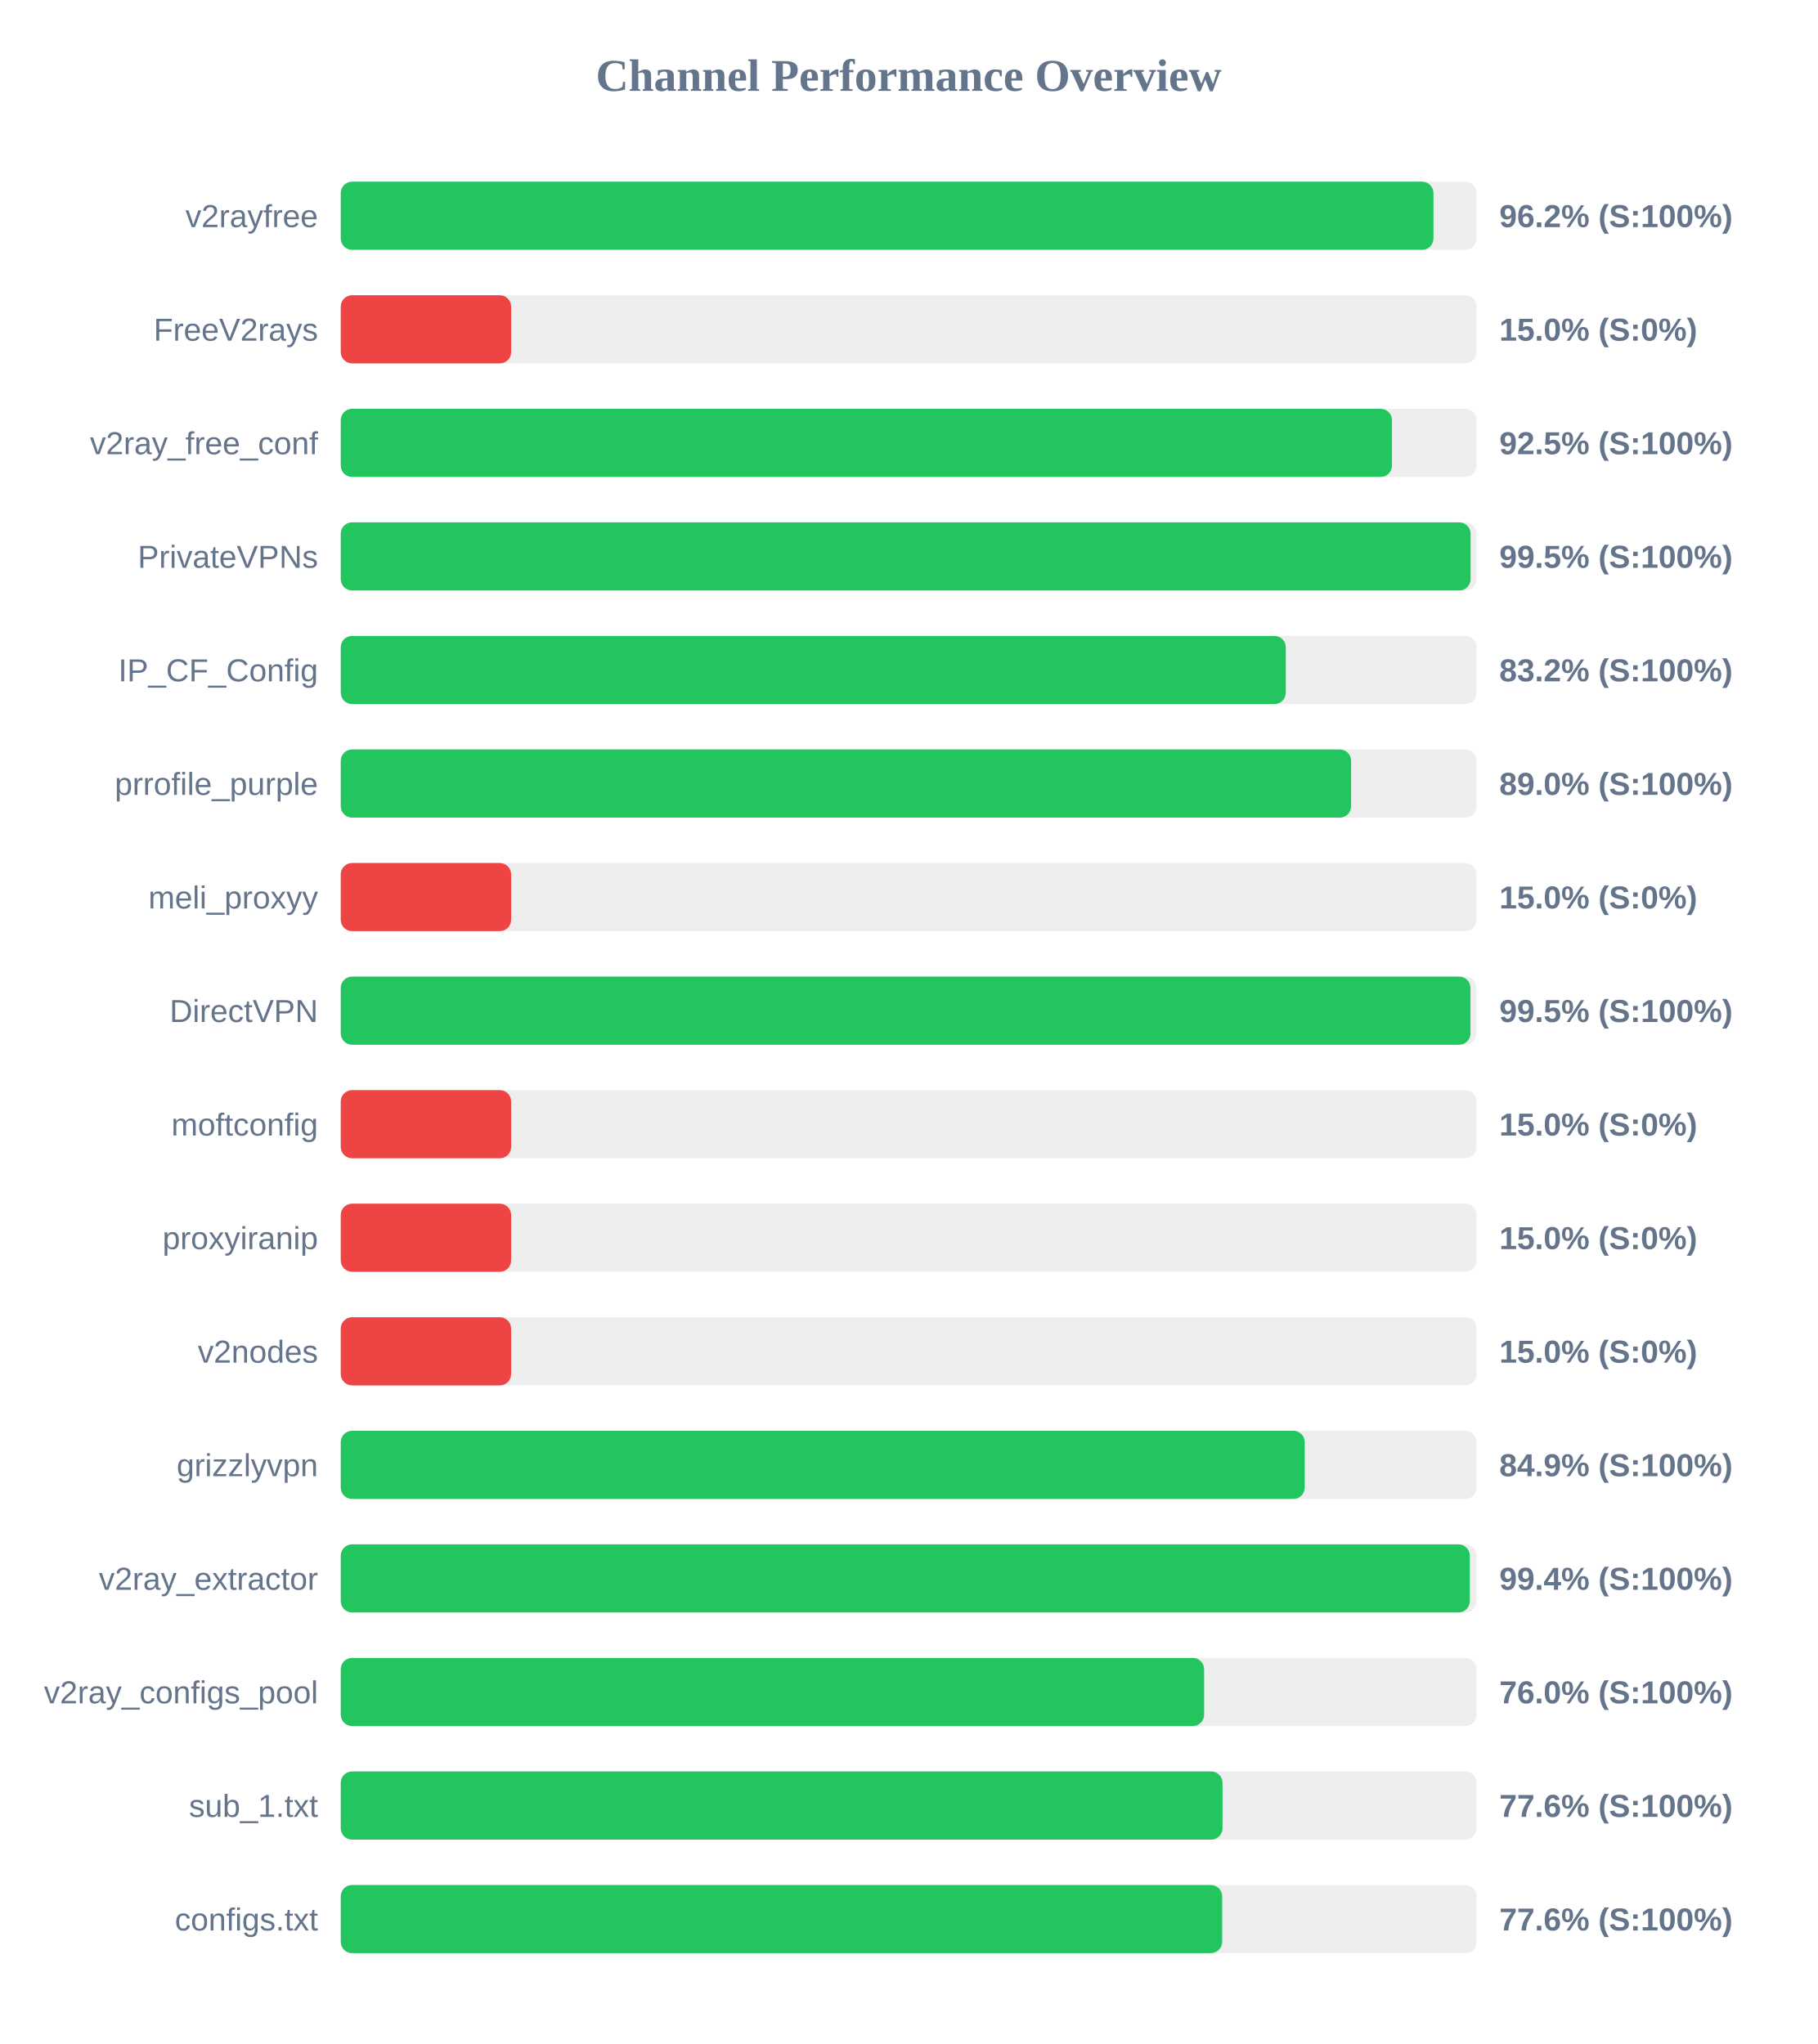
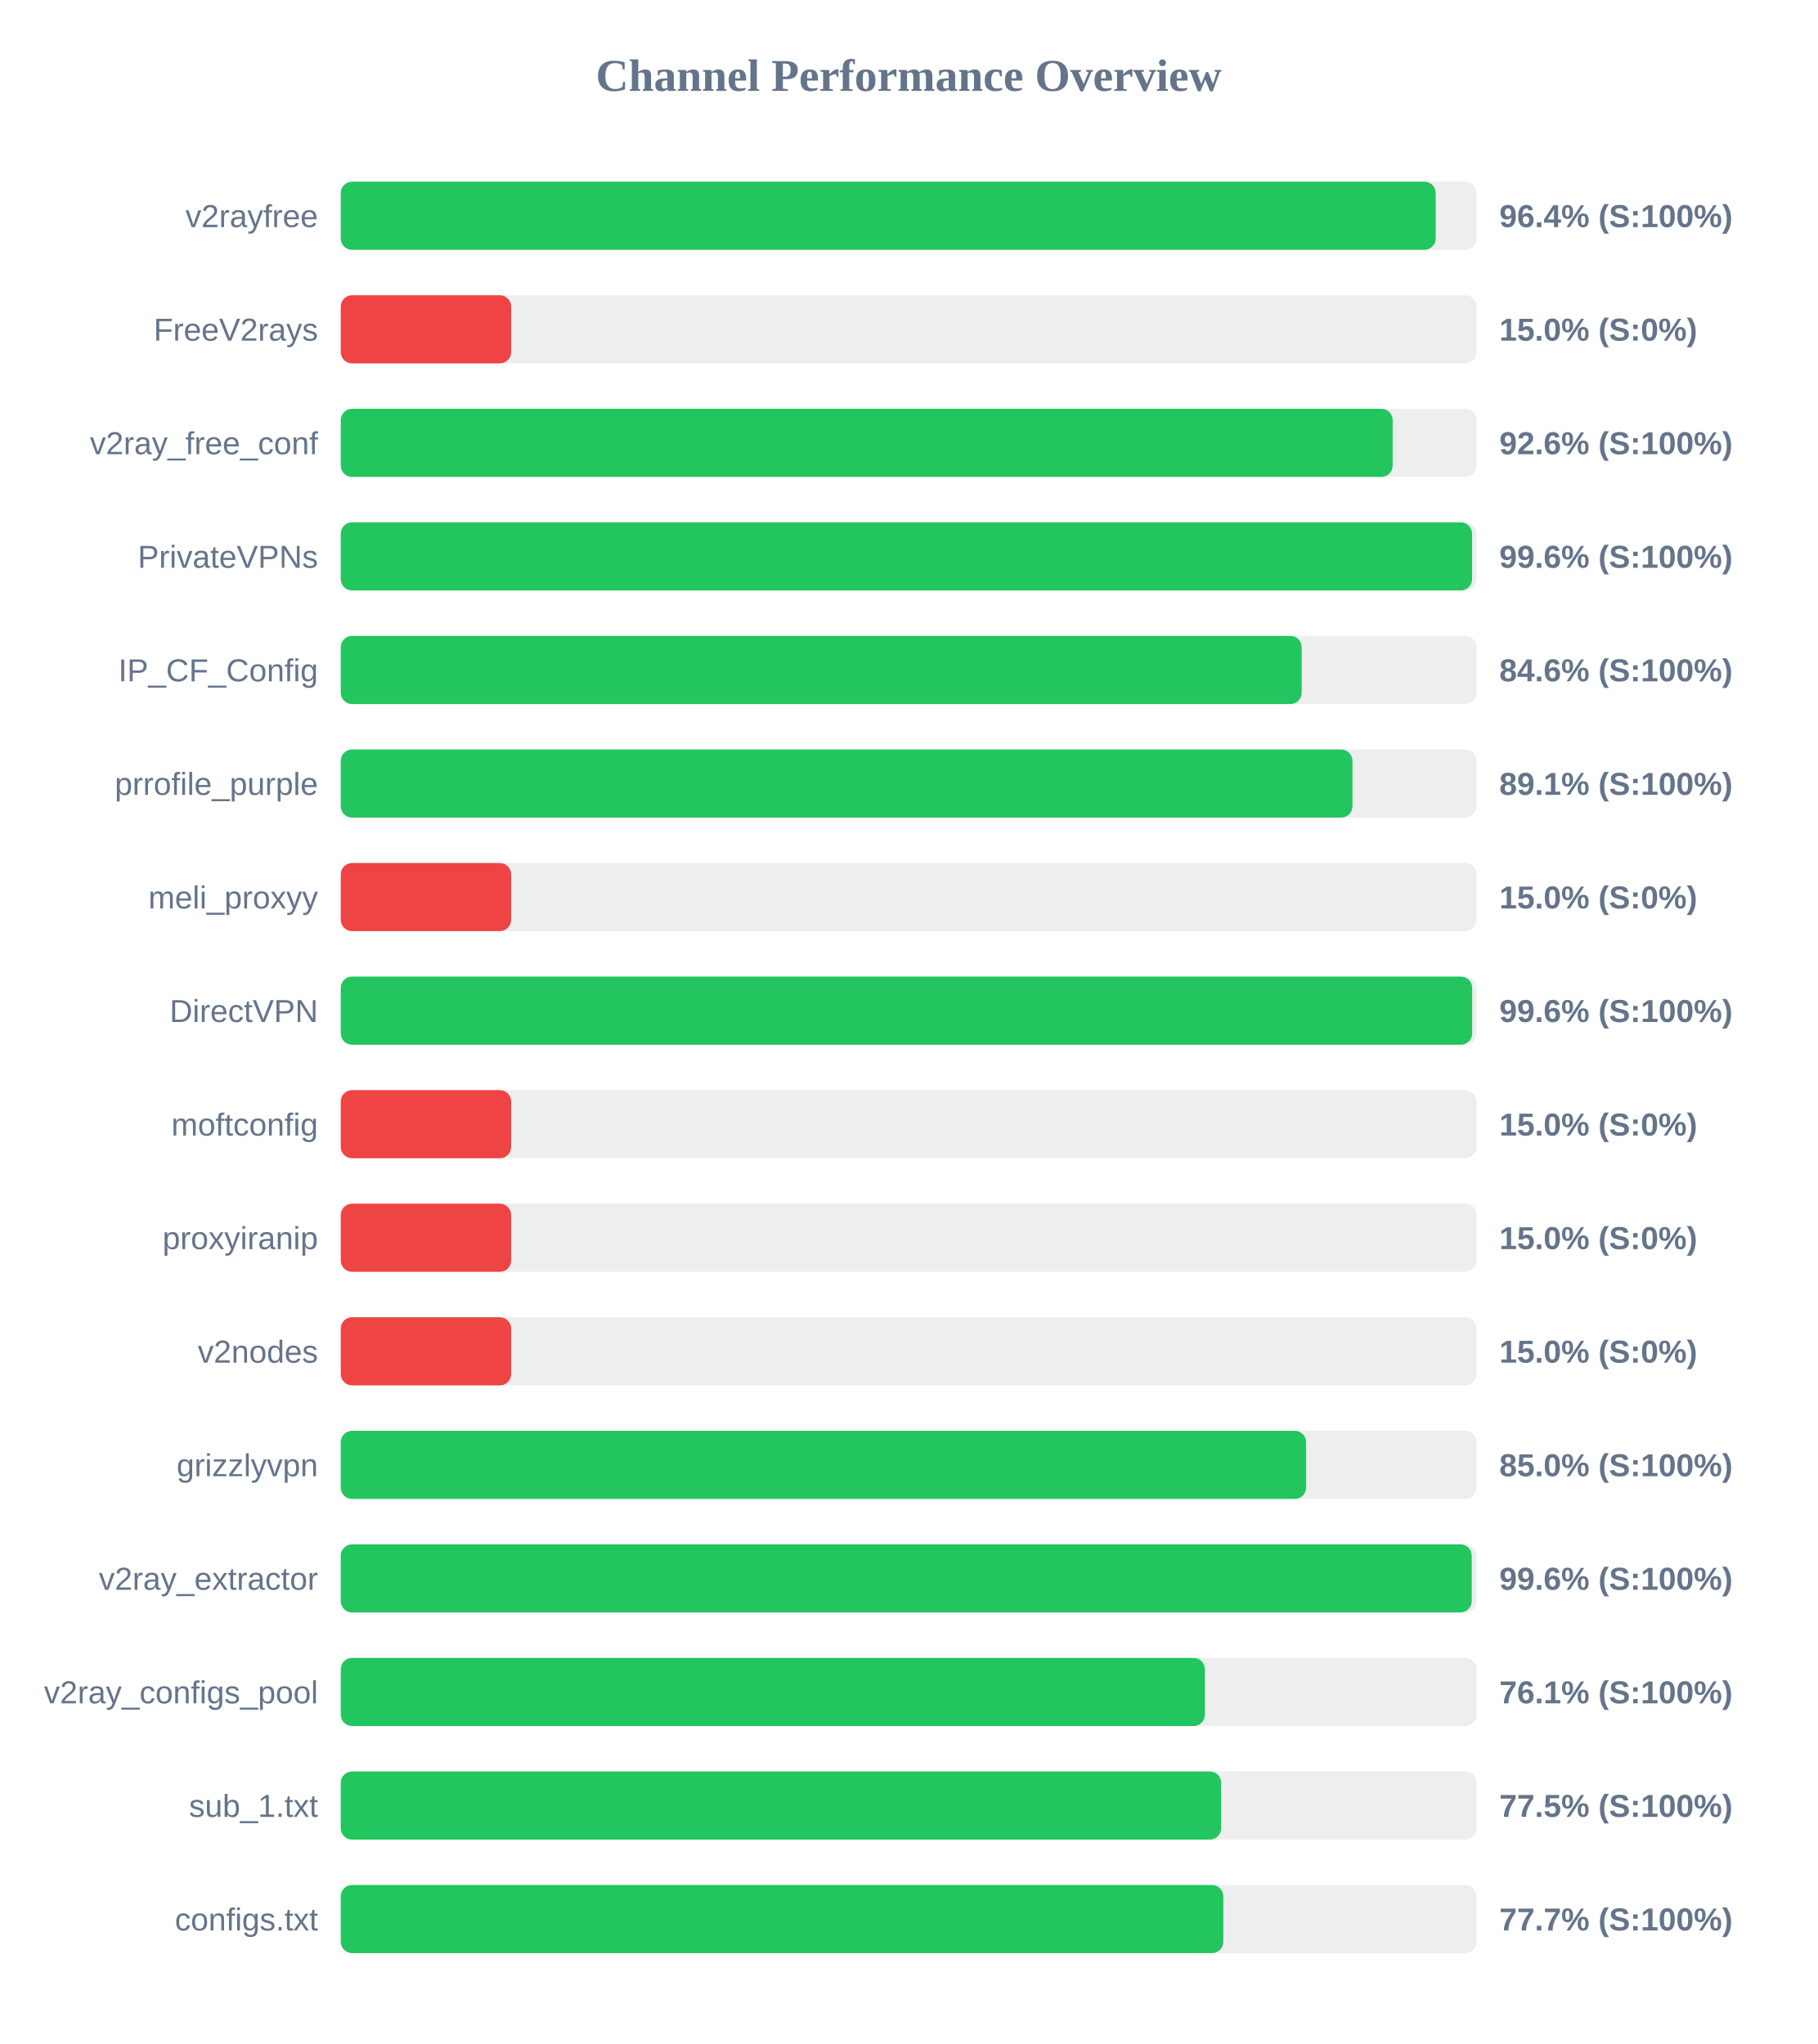
<svg xmlns="http://www.w3.org/2000/svg" width="800" height="900" version="1.1">
  <style>
        .row { font: 14px Arial; fill: #64748b; }
        .score { font: bold 14px Arial; fill: #64748b; }
    </style>
  <text x="400" y="40" text-anchor="middle" font-size="20px" font-weight="bold" fill="#64748b">Channel Performance Overview</text>
  <rect x="150" y="80" width="500" height="30" fill="#eee" rx="5" />
-   <rect x="150" y="80" width="481.0" height="30" fill="#22c55e" rx="5" />
+   <rect x="150" y="80" width="482.0" height="30" fill="#22c55e" rx="5" />
  <text x="140" y="100" text-anchor="end" class="row">v2rayfree</text>
-   <text x="660" y="100" text-anchor="start" class="score">96.2% (S:100%)</text>
+   <text x="660" y="100" text-anchor="start" class="score">96.4% (S:100%)</text>
  <rect x="150" y="130" width="500" height="30" fill="#eee" rx="5" />
  <rect x="150" y="130" width="75.0" height="30" fill="#ef4444" rx="5" />
  <text x="140" y="150" text-anchor="end" class="row">FreeV2rays</text>
  <text x="660" y="150" text-anchor="start" class="score">15.0% (S:0%)</text>
  <rect x="150" y="180" width="500" height="30" fill="#eee" rx="5" />
-   <rect x="150" y="180" width="462.75" height="30" fill="#22c55e" rx="5" />
+   <rect x="150" y="180" width="463.05" height="30" fill="#22c55e" rx="5" />
  <text x="140" y="200" text-anchor="end" class="row">v2ray_free_conf</text>
-   <text x="660" y="200" text-anchor="start" class="score">92.5% (S:100%)</text>
+   <text x="660" y="200" text-anchor="start" class="score">92.6% (S:100%)</text>
  <rect x="150" y="230" width="500" height="30" fill="#eee" rx="5" />
-   <rect x="150" y="230" width="497.35" height="30" fill="#22c55e" rx="5" />
+   <rect x="150" y="230" width="498.0" height="30" fill="#22c55e" rx="5" />
  <text x="140" y="250" text-anchor="end" class="row">PrivateVPNs</text>
-   <text x="660" y="250" text-anchor="start" class="score">99.5% (S:100%)</text>
+   <text x="660" y="250" text-anchor="start" class="score">99.6% (S:100%)</text>
  <rect x="150" y="280" width="500" height="30" fill="#eee" rx="5" />
-   <rect x="150" y="280" width="416.0" height="30" fill="#22c55e" rx="5" />
+   <rect x="150" y="280" width="423.0" height="30" fill="#22c55e" rx="5" />
  <text x="140" y="300" text-anchor="end" class="row">IP_CF_Config</text>
-   <text x="660" y="300" text-anchor="start" class="score">83.2% (S:100%)</text>
+   <text x="660" y="300" text-anchor="start" class="score">84.6% (S:100%)</text>
  <rect x="150" y="330" width="500" height="30" fill="#eee" rx="5" />
-   <rect x="150" y="330" width="444.75" height="30" fill="#22c55e" rx="5" />
+   <rect x="150" y="330" width="445.35" height="30" fill="#22c55e" rx="5" />
  <text x="140" y="350" text-anchor="end" class="row">prrofile_purple</text>
-   <text x="660" y="350" text-anchor="start" class="score">89.0% (S:100%)</text>
+   <text x="660" y="350" text-anchor="start" class="score">89.1% (S:100%)</text>
  <rect x="150" y="380" width="500" height="30" fill="#eee" rx="5" />
  <rect x="150" y="380" width="75.0" height="30" fill="#ef4444" rx="5" />
  <text x="140" y="400" text-anchor="end" class="row">meli_proxyy</text>
  <text x="660" y="400" text-anchor="start" class="score">15.0% (S:0%)</text>
  <rect x="150" y="430" width="500" height="30" fill="#eee" rx="5" />
-   <rect x="150" y="430" width="497.3" height="30" fill="#22c55e" rx="5" />
+   <rect x="150" y="430" width="498.05" height="30" fill="#22c55e" rx="5" />
  <text x="140" y="450" text-anchor="end" class="row">DirectVPN</text>
-   <text x="660" y="450" text-anchor="start" class="score">99.5% (S:100%)</text>
+   <text x="660" y="450" text-anchor="start" class="score">99.6% (S:100%)</text>
  <rect x="150" y="480" width="500" height="30" fill="#eee" rx="5" />
  <rect x="150" y="480" width="75.0" height="30" fill="#ef4444" rx="5" />
  <text x="140" y="500" text-anchor="end" class="row">moftconfig</text>
  <text x="660" y="500" text-anchor="start" class="score">15.0% (S:0%)</text>
  <rect x="150" y="530" width="500" height="30" fill="#eee" rx="5" />
  <rect x="150" y="530" width="75.0" height="30" fill="#ef4444" rx="5" />
  <text x="140" y="550" text-anchor="end" class="row">proxyiranip</text>
  <text x="660" y="550" text-anchor="start" class="score">15.0% (S:0%)</text>
  <rect x="150" y="580" width="500" height="30" fill="#eee" rx="5" />
  <rect x="150" y="580" width="75.0" height="30" fill="#ef4444" rx="5" />
  <text x="140" y="600" text-anchor="end" class="row">v2nodes</text>
  <text x="660" y="600" text-anchor="start" class="score">15.0% (S:0%)</text>
  <rect x="150" y="630" width="500" height="30" fill="#eee" rx="5" />
-   <rect x="150" y="630" width="424.35" height="30" fill="#22c55e" rx="5" />
+   <rect x="150" y="630" width="424.95" height="30" fill="#22c55e" rx="5" />
  <text x="140" y="650" text-anchor="end" class="row">grizzlyvpn</text>
-   <text x="660" y="650" text-anchor="start" class="score">84.9% (S:100%)</text>
+   <text x="660" y="650" text-anchor="start" class="score">85.0% (S:100%)</text>
  <rect x="150" y="680" width="500" height="30" fill="#eee" rx="5" />
-   <rect x="150" y="680" width="497.0" height="30" fill="#22c55e" rx="5" />
+   <rect x="150" y="680" width="497.85" height="30" fill="#22c55e" rx="5" />
  <text x="140" y="700" text-anchor="end" class="row">v2ray_extractor</text>
-   <text x="660" y="700" text-anchor="start" class="score">99.4% (S:100%)</text>
+   <text x="660" y="700" text-anchor="start" class="score">99.6% (S:100%)</text>
  <rect x="150" y="730" width="500" height="30" fill="#eee" rx="5" />
-   <rect x="150" y="730" width="380.05" height="30" fill="#22c55e" rx="5" />
+   <rect x="150" y="730" width="380.4" height="30" fill="#22c55e" rx="5" />
  <text x="140" y="750" text-anchor="end" class="row">v2ray_configs_pool</text>
-   <text x="660" y="750" text-anchor="start" class="score">76.0% (S:100%)</text>
+   <text x="660" y="750" text-anchor="start" class="score">76.1% (S:100%)</text>
  <rect x="150" y="780" width="500" height="30" fill="#eee" rx="5" />
-   <rect x="150" y="780" width="388.15" height="30" fill="#22c55e" rx="5" />
+   <rect x="150" y="780" width="387.55" height="30" fill="#22c55e" rx="5" />
  <text x="140" y="800" text-anchor="end" class="row">sub_1.txt</text>
-   <text x="660" y="800" text-anchor="start" class="score">77.6% (S:100%)</text>
+   <text x="660" y="800" text-anchor="start" class="score">77.5% (S:100%)</text>
  <rect x="150" y="830" width="500" height="30" fill="#eee" rx="5" />
-   <rect x="150" y="830" width="388.0" height="30" fill="#22c55e" rx="5" />
+   <rect x="150" y="830" width="388.5" height="30" fill="#22c55e" rx="5" />
  <text x="140" y="850" text-anchor="end" class="row">configs.txt</text>
-   <text x="660" y="850" text-anchor="start" class="score">77.6% (S:100%)</text>
+   <text x="660" y="850" text-anchor="start" class="score">77.7% (S:100%)</text>
</svg>
